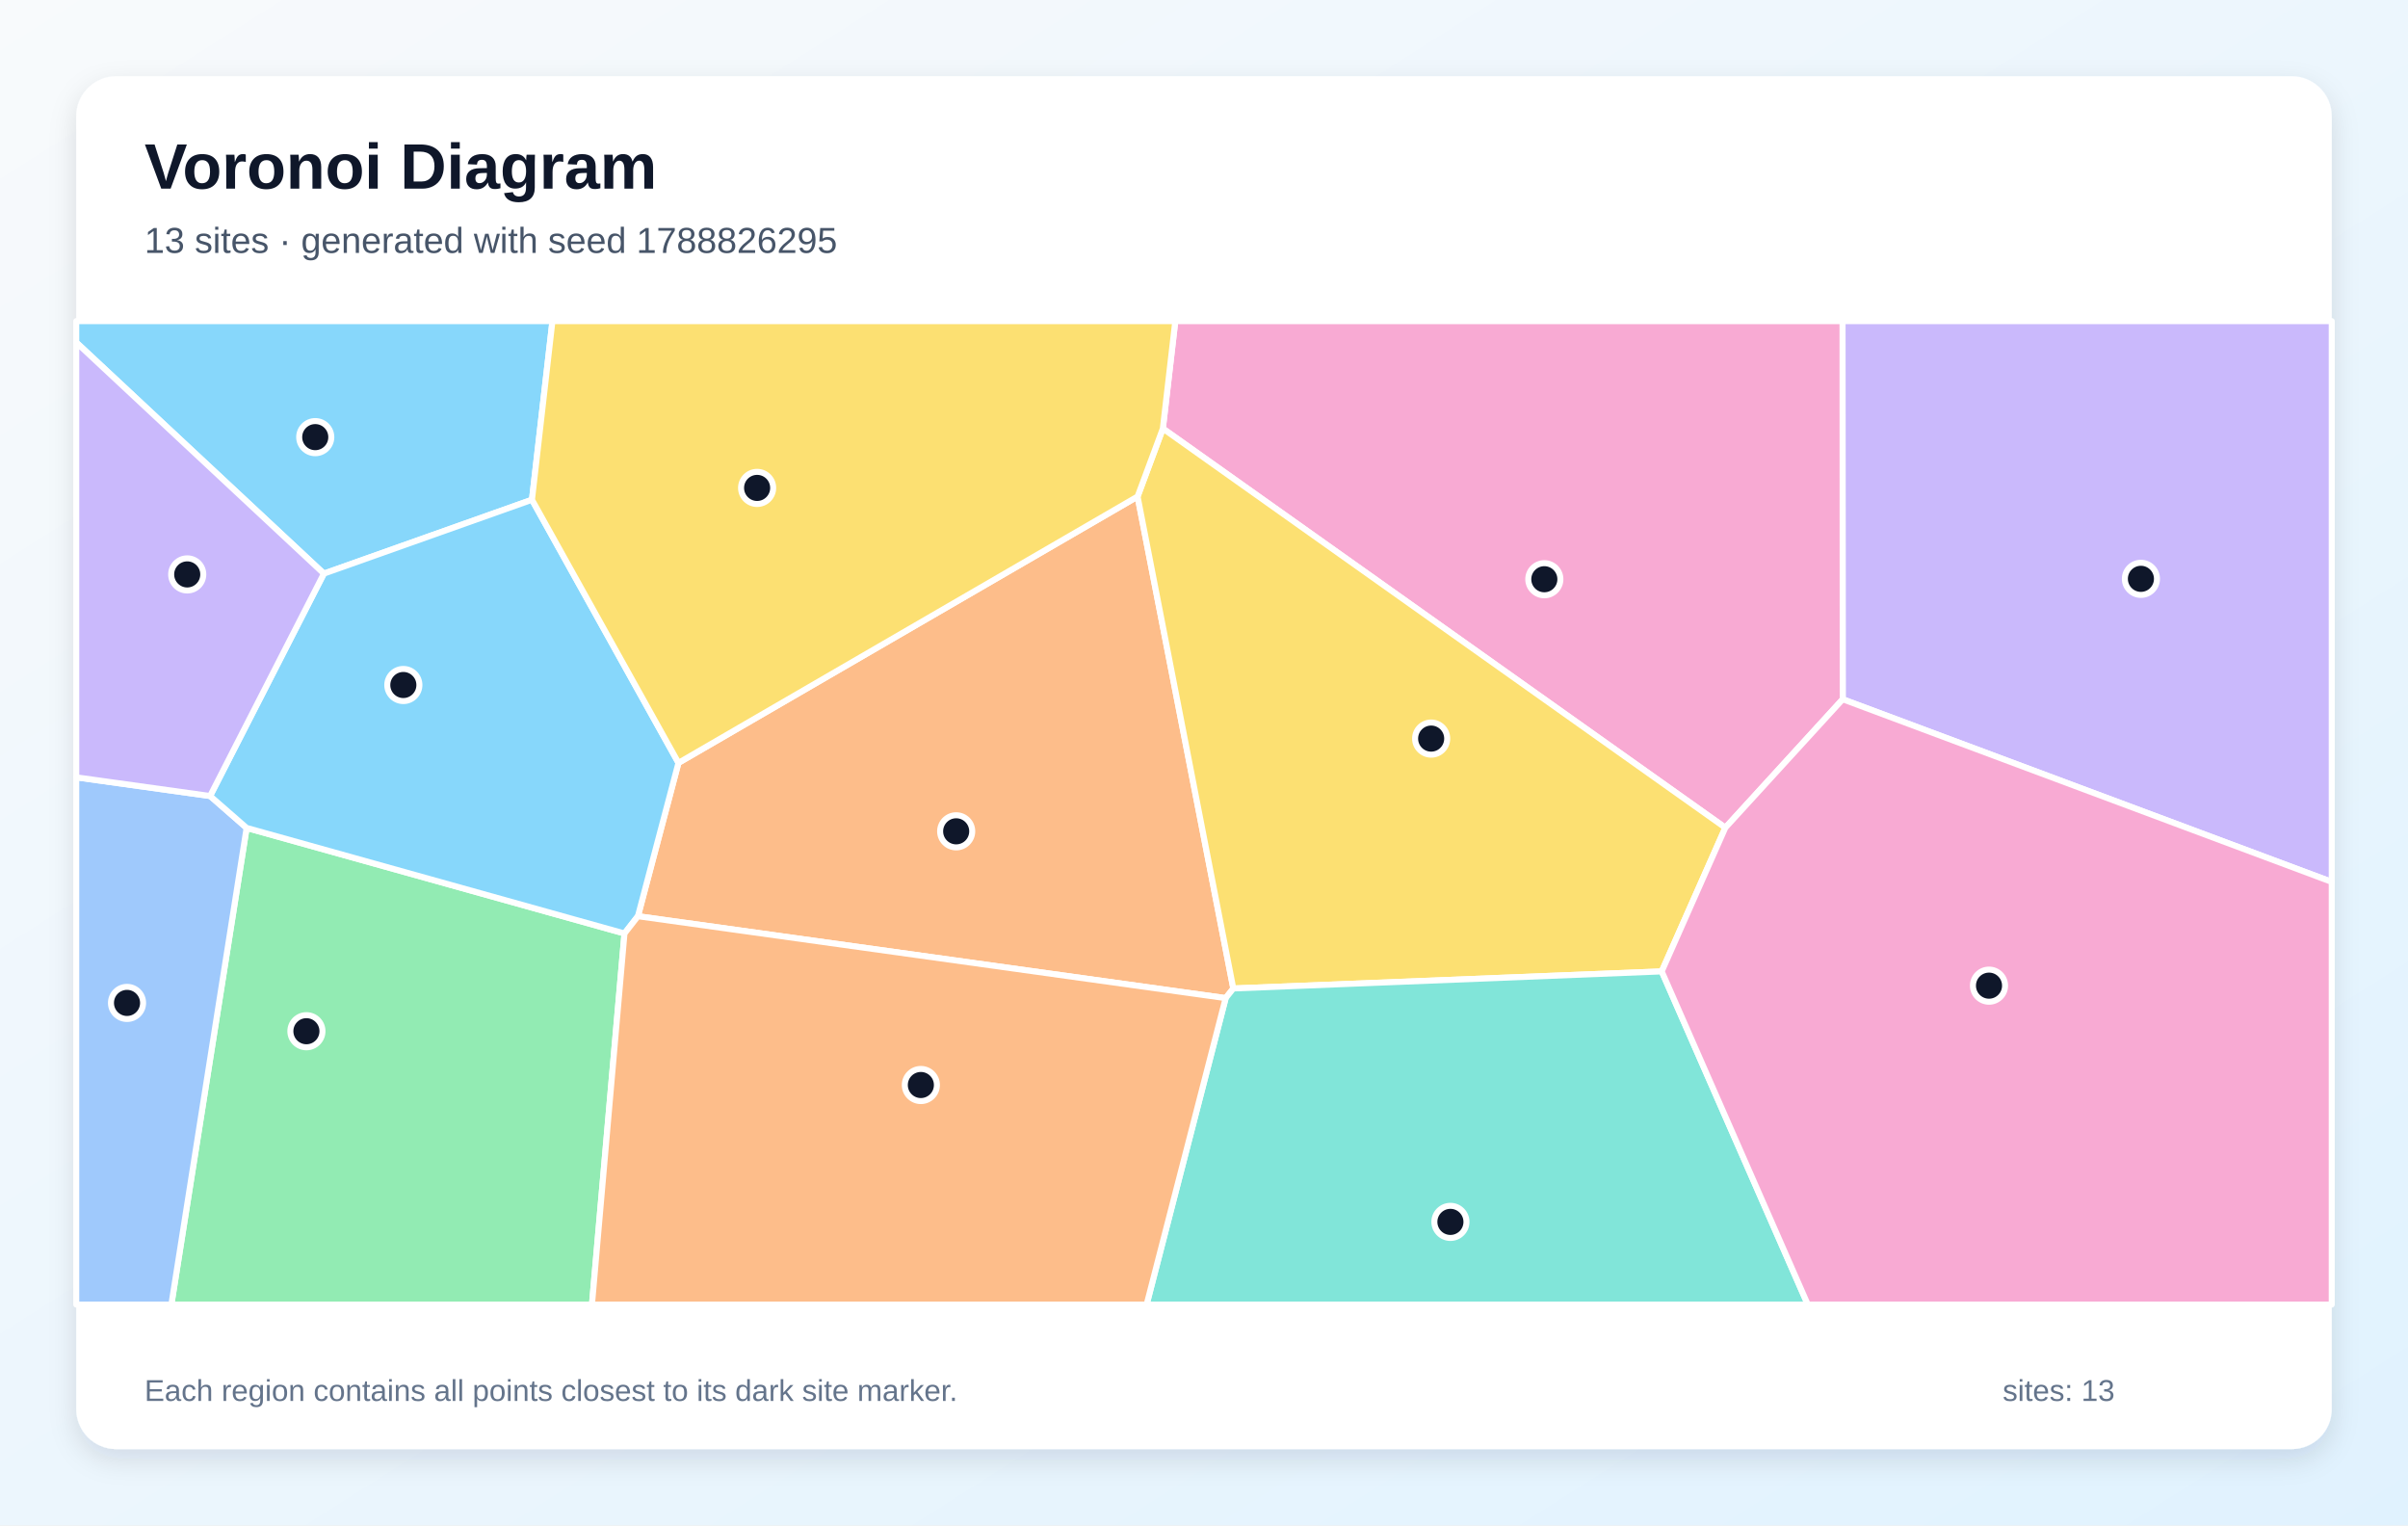
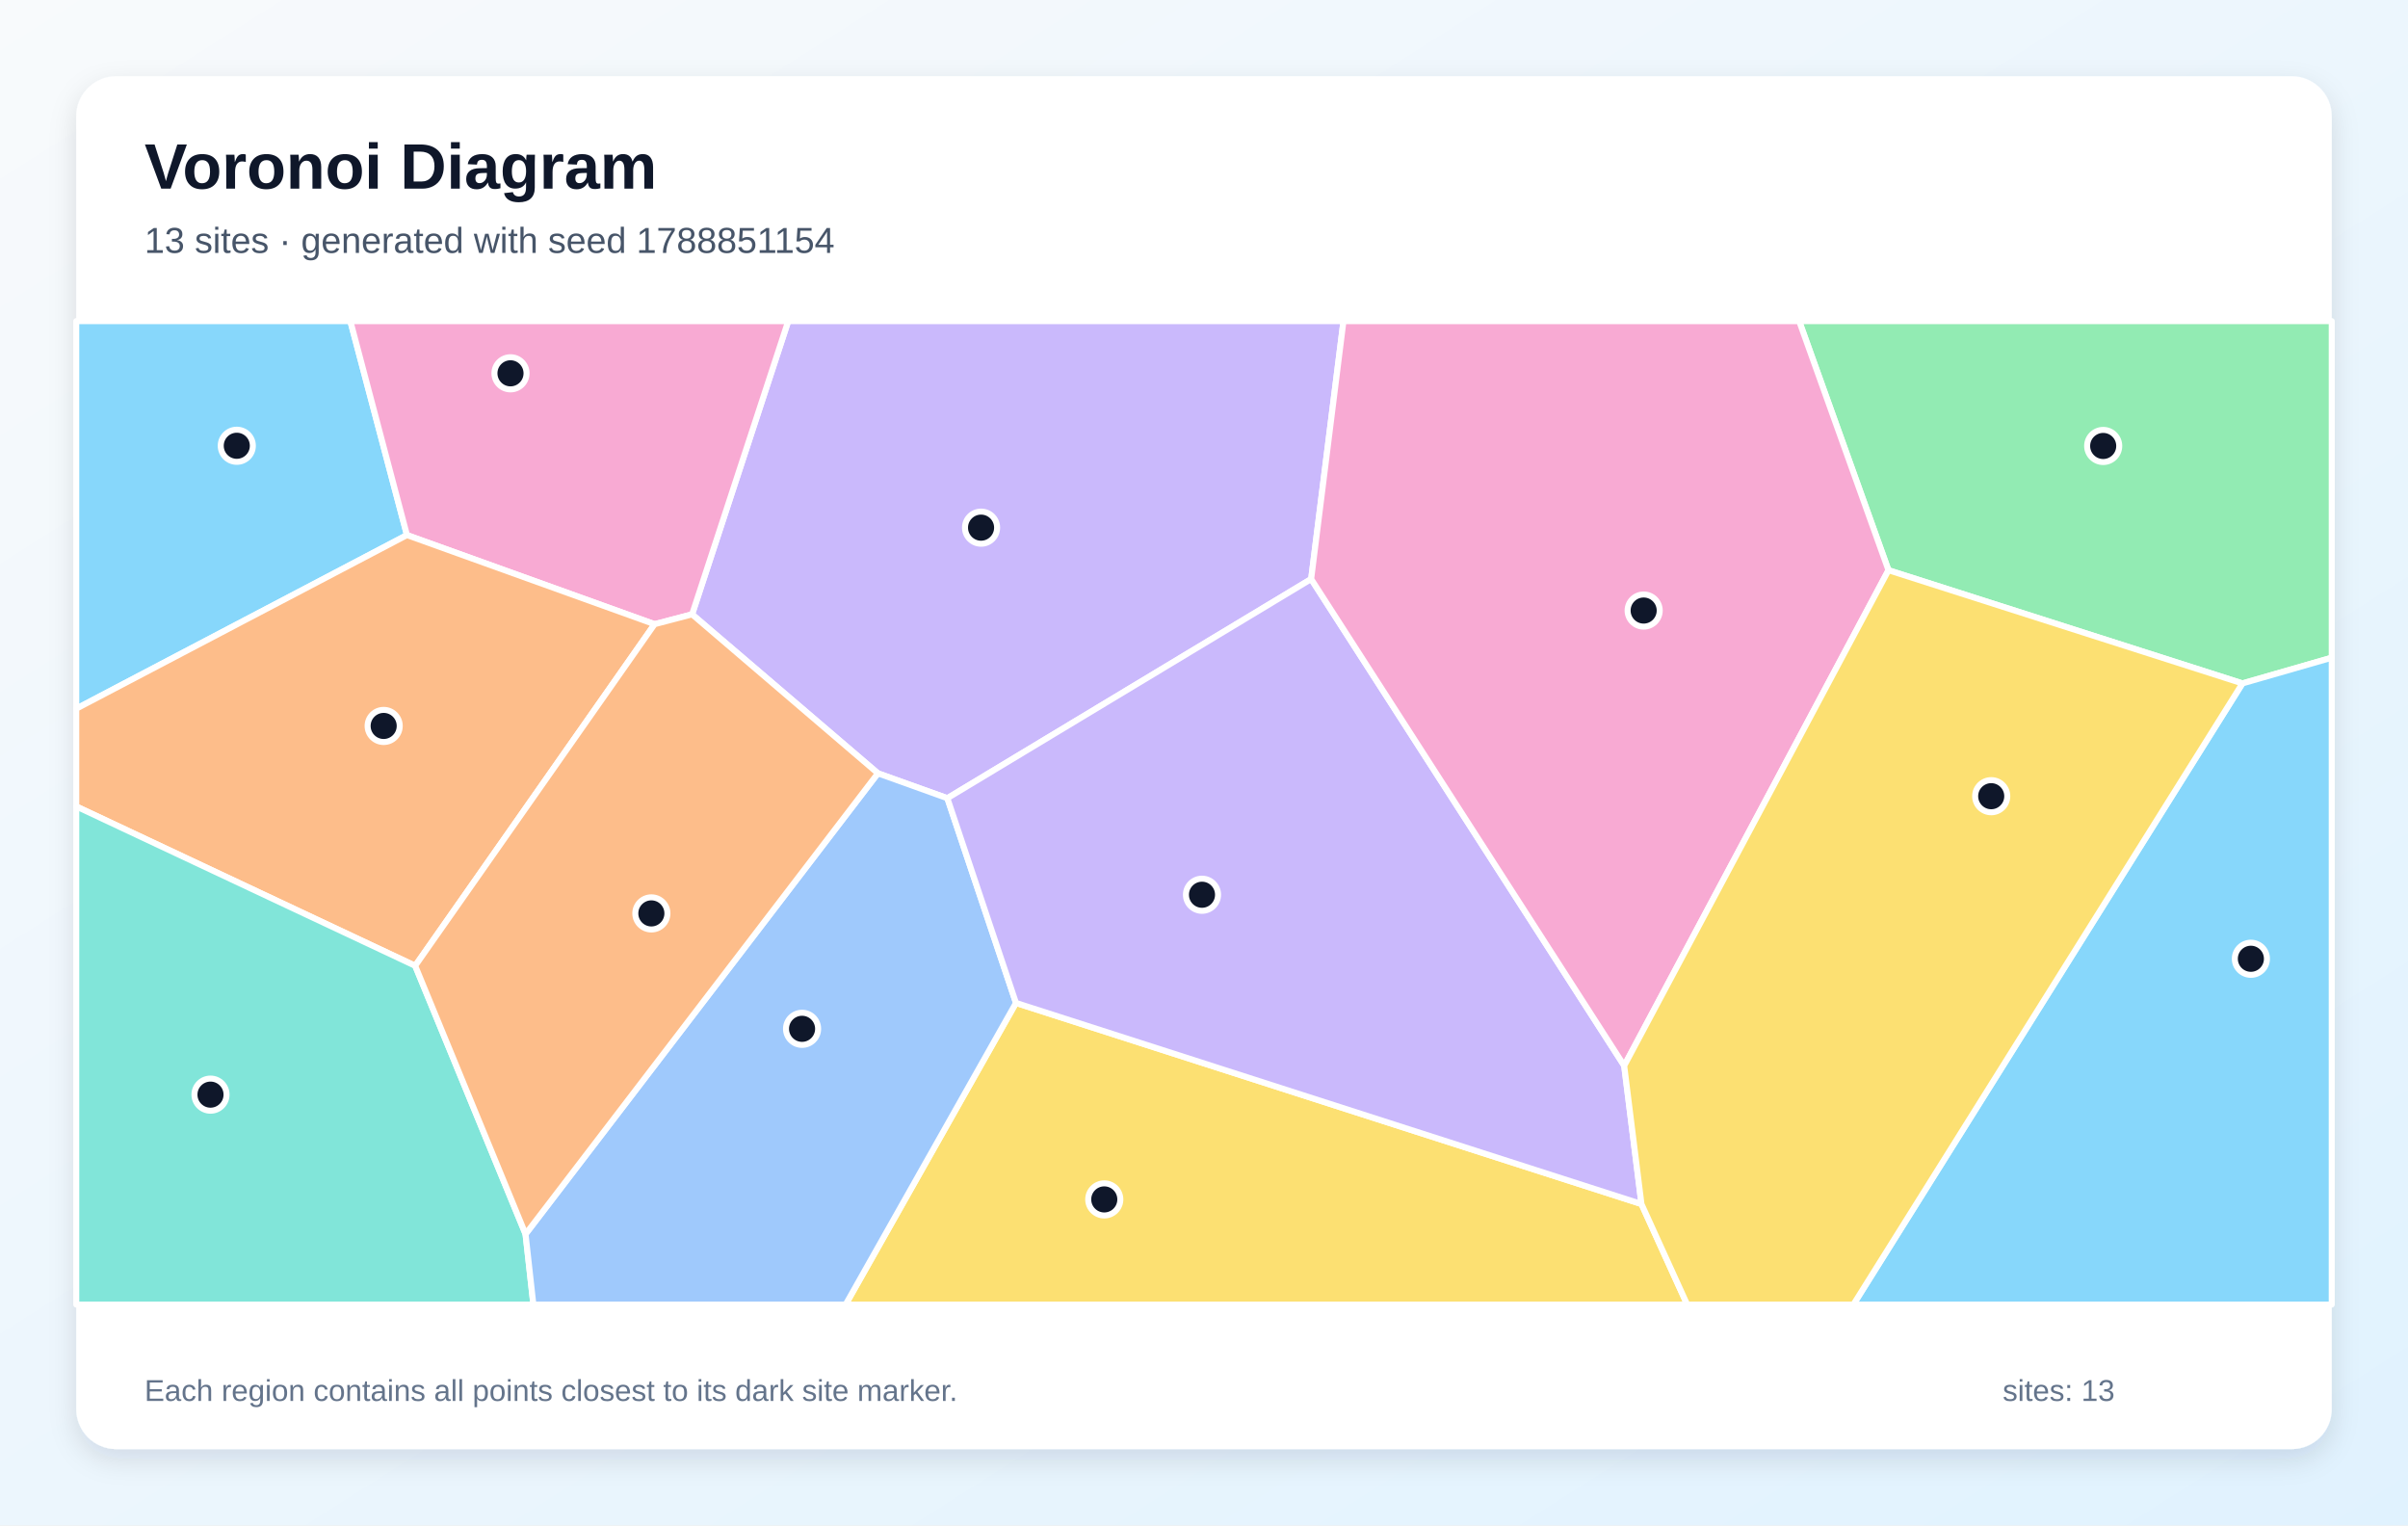
<svg xmlns="http://www.w3.org/2000/svg" width="1200" height="760" viewBox="0 0 1200 760" role="img" aria-labelledby="title description">
  <defs>
    <linearGradient id="background" x1="0" y1="0" x2="1" y2="1">
      <stop stop-color="#F8FAFC" />
      <stop offset="1" stop-color="#E0F2FE" />
    </linearGradient>
    <filter id="shadow" x="-10%" y="-10%" width="120%" height="120%">
      <feDropShadow dx="0" dy="5" stdDeviation="7" flood-color="#0F172A" flood-opacity=".12" />
    </filter>
  </defs>
  <rect width="1200" height="760" fill="url(#background)" />
  <rect x="38" y="38" width="1124" height="684" rx="20" fill="#FFFFFF" filter="url(#shadow)" />
  <g font-family="Arial, sans-serif">
    <text x="72" y="94" font-size="32" font-weight="700" fill="#0F172A">Voronoi Diagram</text>
-     <text x="72" y="126" font-size="18" fill="#475569">13 sites · generated with seed 1788826295</text>
+     <text x="72" y="126" font-size="18" fill="#475569">13 sites · generated with seed 1788851154</text>
  </g>
  <g stroke="#FFFFFF" stroke-width="3" stroke-linejoin="round">
-     <polygon points="265.1,249.0 161.4,285.8 38.0,170.6 38.0,160.0 275.3,160.0" fill="#38BDF8" fill-opacity="0.60" />
-     <polygon points="918.3,348.4 918.2,160.0 1162.0,160.0 1162.0,439.4" fill="#A78BFA" fill-opacity="0.60" />
-     <polygon points="859.8,412.4 579.5,213.5 585.7,160.0 918.2,160.0 918.3,348.4" fill="#F472B6" fill-opacity="0.60" />
-     <polygon points="317.9,456.5 338.1,380.1 566.9,247.4 614.6,492.5 610.8,497.3" fill="#FB923C" fill-opacity="0.60" />
-     <polygon points="828.1,484.0 614.6,492.5 566.9,247.4 579.5,213.5 859.8,412.4" fill="#FACC15" fill-opacity="0.60" />
-     <polygon points="122.9,412.5 311.2,465.1 295.0,650.0 85.4,650.0" fill="#4ADE80" fill-opacity="0.60" />
-     <polygon points="610.8,497.3 614.6,492.5 828.1,484.0 900.9,650.0 571.4,650.0" fill="#2DD4BF" fill-opacity="0.60" />
-     <polygon points="38.0,387.3 104.7,396.6 122.9,412.5 85.4,650.0 38.0,650.0" fill="#60A5FA" fill-opacity="0.60" />
-     <polygon points="311.2,465.1 122.9,412.5 104.7,396.6 161.4,285.8 265.1,249.0 338.1,380.1 317.9,456.5" fill="#38BDF8" fill-opacity="0.60" />
-     <polygon points="104.7,396.6 38.0,387.3 38.0,170.6 161.4,285.8" fill="#A78BFA" fill-opacity="0.60" />
-     <polygon points="828.1,484.0 859.8,412.4 918.3,348.4 1162.0,439.4 1162.0,650.0 900.9,650.0" fill="#F472B6" fill-opacity="0.60" />
-     <polygon points="311.2,465.1 317.9,456.5 610.8,497.3 571.4,650.0 295.0,650.0" fill="#FB923C" fill-opacity="0.60" />
-     <polygon points="566.9,247.4 338.1,380.1 265.1,249.0 275.3,160.0 585.7,160.0 579.5,213.5" fill="#FACC15" fill-opacity="0.60" />
+     <polygon points="38.0,353.1 38.0,160.0 174.6,160.0 202.8,266.6" fill="#38BDF8" fill-opacity="0.60" />
+     <polygon points="653.4,288.5 472.1,397.7 437.5,385.3 344.9,306.1 392.8,160.0 669.5,160.0" fill="#A78BFA" fill-opacity="0.60" />
+     <polygon points="344.9,306.1 326.2,311.0 202.8,266.6 174.6,160.0 392.8,160.0" fill="#F472B6" fill-opacity="0.60" />
+     <polygon points="206.9,481.2 38.0,401.8 38.0,353.1 202.8,266.6 326.2,311.0" fill="#FB923C" fill-opacity="0.60" />
+     <polygon points="506.3,499.7 818.0,599.9 840.8,650.0 421.4,650.0" fill="#FACC15" fill-opacity="0.60" />
+     <polygon points="1117.5,340.5 941.1,284.1 896.6,160.0 1162.0,160.0 1162.0,327.7" fill="#4ADE80" fill-opacity="0.60" />
+     <polygon points="38.0,401.8 206.9,481.2 261.9,614.9 265.8,650.0 38.0,650.0" fill="#2DD4BF" fill-opacity="0.60" />
+     <polygon points="261.9,614.9 437.5,385.3 472.1,397.7 506.3,499.7 421.4,650.0 265.8,650.0" fill="#60A5FA" fill-opacity="0.60" />
+     <polygon points="1117.5,340.5 1162.0,327.7 1162.0,650.0 923.6,650.0" fill="#38BDF8" fill-opacity="0.60" />
+     <polygon points="809.4,531.0 818.0,599.9 506.3,499.7 472.1,397.7 653.4,288.5" fill="#A78BFA" fill-opacity="0.60" />
+     <polygon points="809.4,531.0 653.4,288.5 669.5,160.0 896.6,160.0 941.1,284.1" fill="#F472B6" fill-opacity="0.60" />
+     <polygon points="261.9,614.9 206.9,481.2 326.2,311.0 344.9,306.1 437.5,385.3" fill="#FB923C" fill-opacity="0.60" />
+     <polygon points="818.0,599.9 809.4,531.0 941.1,284.1 1117.5,340.5 923.6,650.0 840.8,650.0" fill="#FACC15" fill-opacity="0.60" />
  </g>
  <g>
-     <circle cx="157.1" cy="217.8" r="8" fill="#0F172A" stroke="#FFFFFF" stroke-width="3" />
-     <circle cx="1066.9" cy="288.4" r="8" fill="#0F172A" stroke="#FFFFFF" stroke-width="3" />
-     <circle cx="769.6" cy="288.6" r="8" fill="#0F172A" stroke="#FFFFFF" stroke-width="3" />
-     <circle cx="476.5" cy="414.2" r="8" fill="#0F172A" stroke="#FFFFFF" stroke-width="3" />
-     <circle cx="713.2" cy="368.0" r="8" fill="#0F172A" stroke="#FFFFFF" stroke-width="3" />
-     <circle cx="152.7" cy="513.8" r="8" fill="#0F172A" stroke="#FFFFFF" stroke-width="3" />
-     <circle cx="722.8" cy="608.8" r="8" fill="#0F172A" stroke="#FFFFFF" stroke-width="3" />
-     <circle cx="63.3" cy="499.7" r="8" fill="#0F172A" stroke="#FFFFFF" stroke-width="3" />
-     <circle cx="201.0" cy="341.3" r="8" fill="#0F172A" stroke="#FFFFFF" stroke-width="3" />
-     <circle cx="93.3" cy="286.2" r="8" fill="#0F172A" stroke="#FFFFFF" stroke-width="3" />
-     <circle cx="991.2" cy="491.1" r="8" fill="#0F172A" stroke="#FFFFFF" stroke-width="3" />
-     <circle cx="458.9" cy="540.6" r="8" fill="#0F172A" stroke="#FFFFFF" stroke-width="3" />
-     <circle cx="377.3" cy="243.1" r="8" fill="#0F172A" stroke="#FFFFFF" stroke-width="3" />
+     <circle cx="118.0" cy="222.1" r="8" fill="#0F172A" stroke="#FFFFFF" stroke-width="3" />
+     <circle cx="488.9" cy="262.9" r="8" fill="#0F172A" stroke="#FFFFFF" stroke-width="3" />
+     <circle cx="254.4" cy="186.0" r="8" fill="#0F172A" stroke="#FFFFFF" stroke-width="3" />
+     <circle cx="191.2" cy="361.7" r="8" fill="#0F172A" stroke="#FFFFFF" stroke-width="3" />
+     <circle cx="550.3" cy="597.6" r="8" fill="#0F172A" stroke="#FFFFFF" stroke-width="3" />
+     <circle cx="1048.1" cy="222.2" r="8" fill="#0F172A" stroke="#FFFFFF" stroke-width="3" />
+     <circle cx="104.9" cy="545.4" r="8" fill="#0F172A" stroke="#FFFFFF" stroke-width="3" />
+     <circle cx="399.7" cy="512.6" r="8" fill="#0F172A" stroke="#FFFFFF" stroke-width="3" />
+     <circle cx="1121.7" cy="477.7" r="8" fill="#0F172A" stroke="#FFFFFF" stroke-width="3" />
+     <circle cx="599.0" cy="445.8" r="8" fill="#0F172A" stroke="#FFFFFF" stroke-width="3" />
+     <circle cx="819.1" cy="304.2" r="8" fill="#0F172A" stroke="#FFFFFF" stroke-width="3" />
+     <circle cx="324.6" cy="455.1" r="8" fill="#0F172A" stroke="#FFFFFF" stroke-width="3" />
+     <circle cx="992.3" cy="396.7" r="8" fill="#0F172A" stroke="#FFFFFF" stroke-width="3" />
  </g>
  <g font-family="Arial, sans-serif" font-size="15" fill="#64748B">
    <text x="72" y="698">Each region contains all points closest to its dark site marker.</text>
    <text x="998" y="698">sites: 13</text>
  </g>
</svg>
